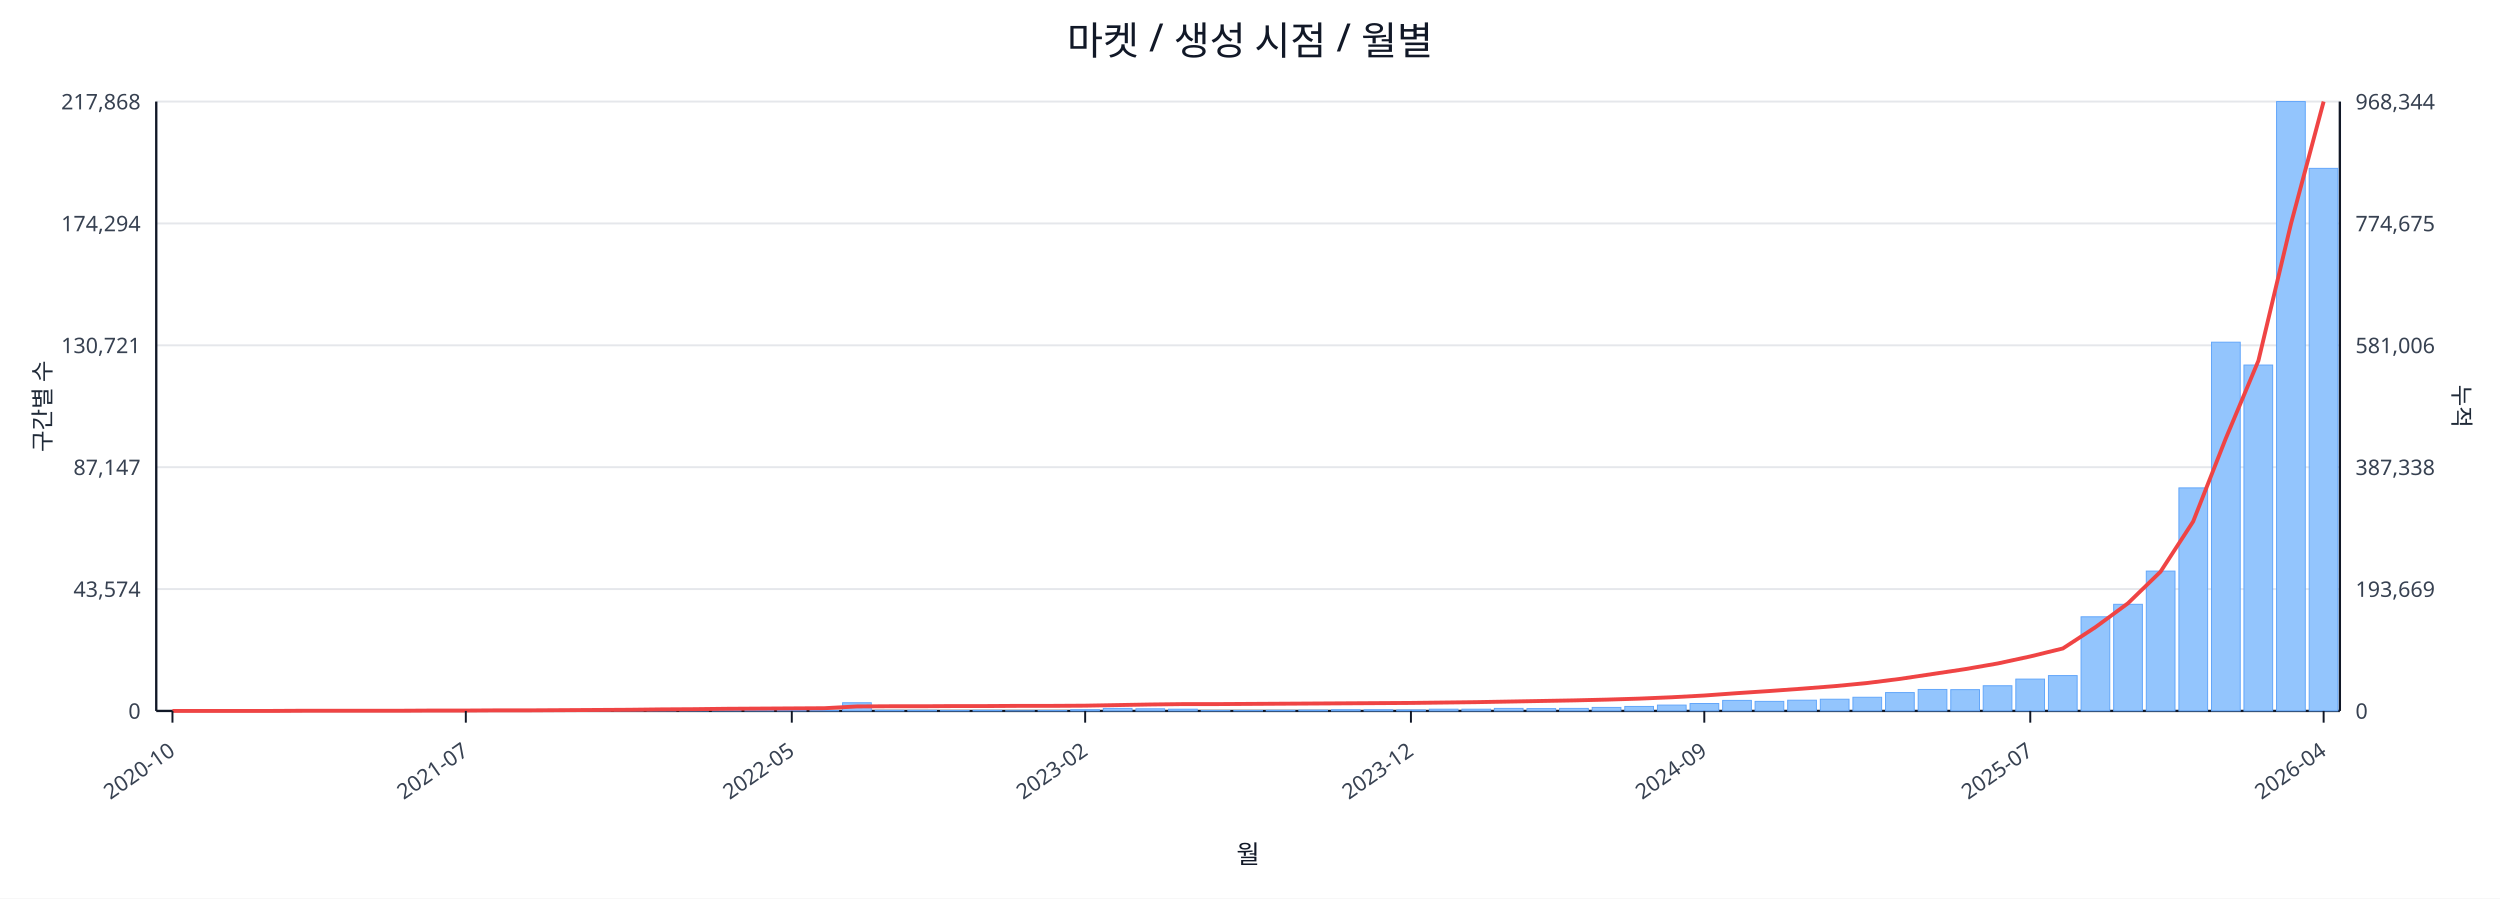
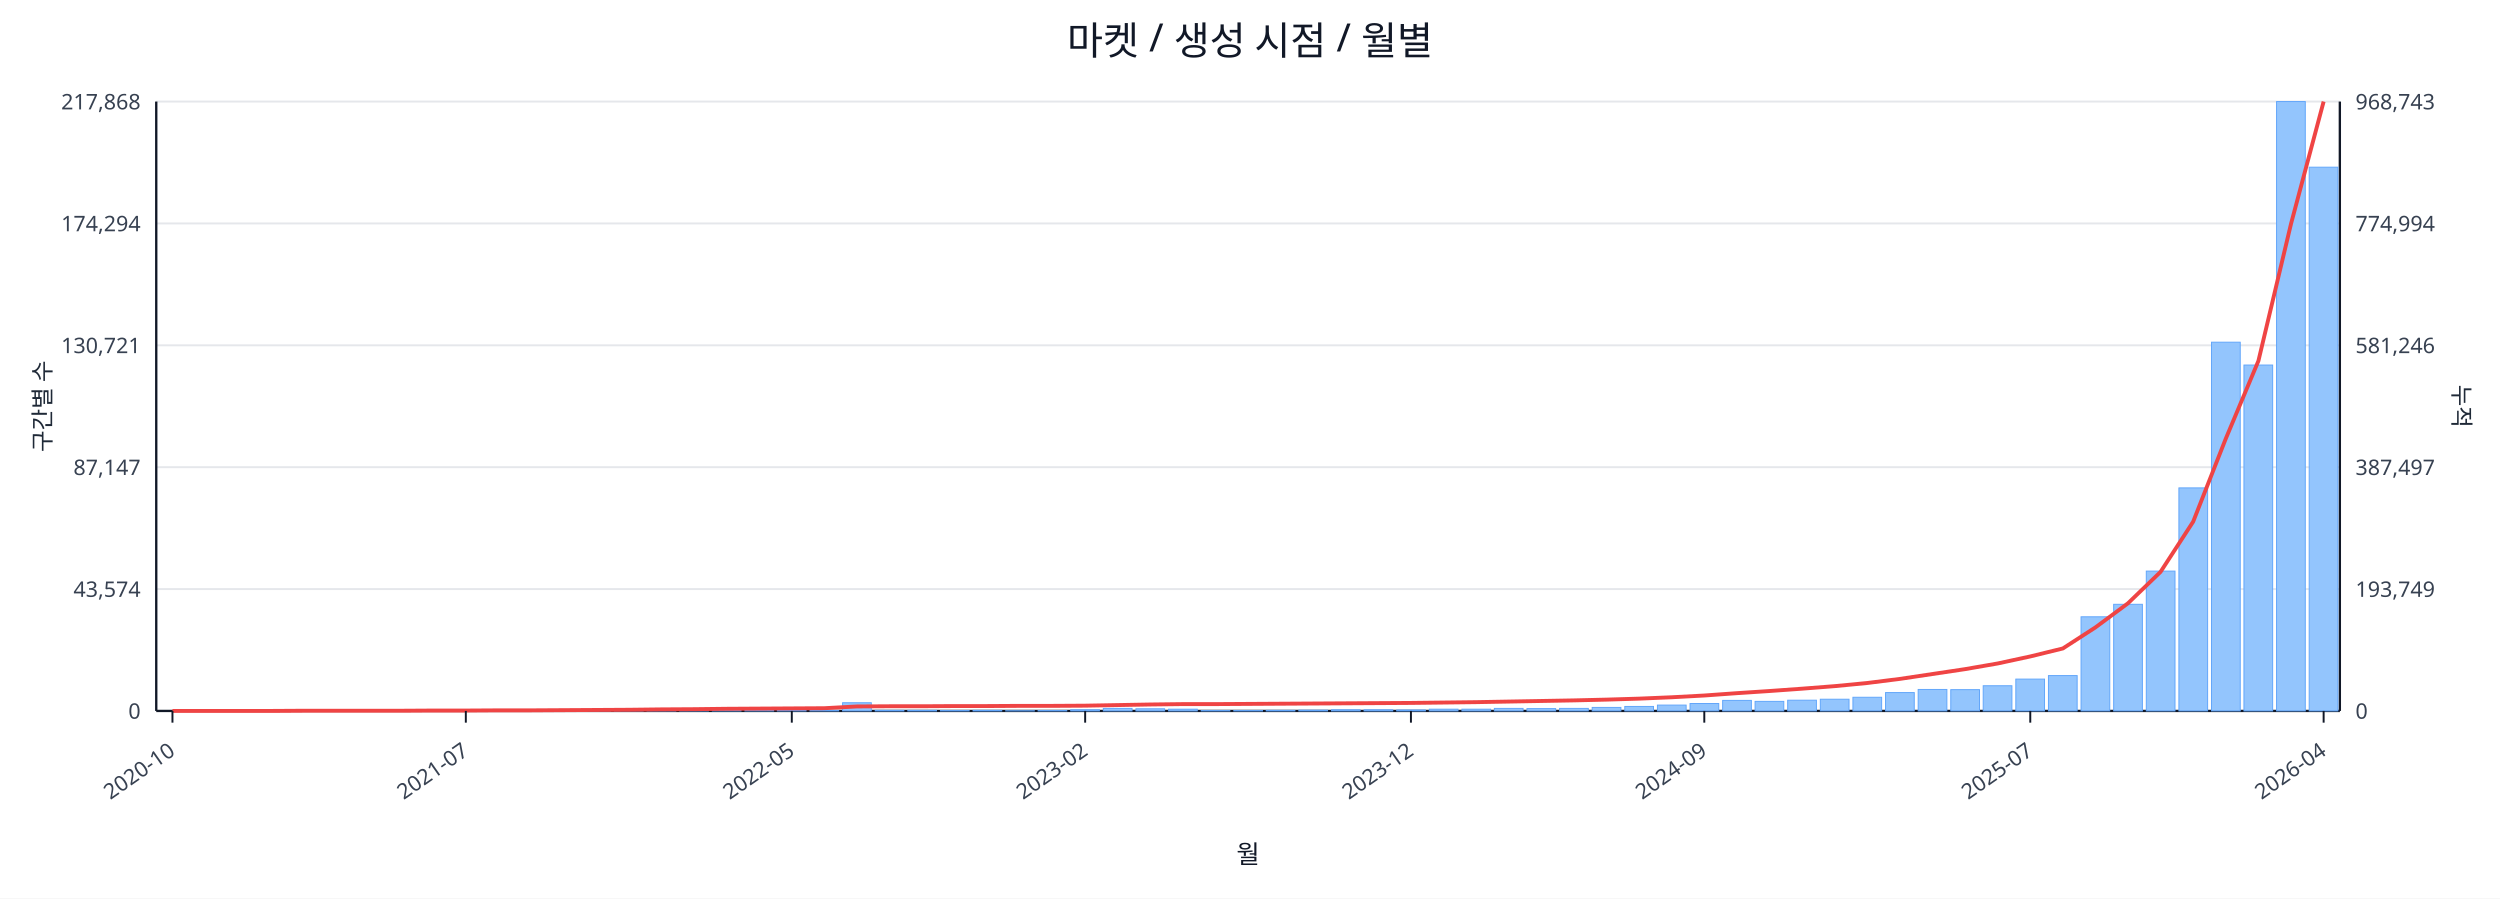
<svg xmlns="http://www.w3.org/2000/svg" width="1280" height="460" viewBox="0 0 1280 460">
  <rect x="0" y="0" width="100%" height="100%" fill="#ffffff" />
  <text x="640.0" y="28" font-size="20" text-anchor="middle" font-family="sans-serif" fill="#111827">마켓 / 생성 시점 / 월별</text>
  <line x1="80.0" y1="52.0" x2="1198.0" y2="52.0" stroke="#e5e7eb" stroke-width="1" />
  <text x="72.0" y="56.0" font-size="11" text-anchor="end" font-family="sans-serif" fill="#374151">217,868</text>
-   <text x="1206.0" y="56.0" font-size="11" text-anchor="start" font-family="sans-serif" fill="#374151">968,344</text>
+   <text x="1206.0" y="56.0" font-size="11" text-anchor="start" font-family="sans-serif" fill="#374151">968,743</text>
  <line x1="80.0" y1="114.4" x2="1198.0" y2="114.4" stroke="#e5e7eb" stroke-width="1" />
  <text x="72.0" y="118.4" font-size="11" text-anchor="end" font-family="sans-serif" fill="#374151">174,294</text>
-   <text x="1206.0" y="118.4" font-size="11" text-anchor="start" font-family="sans-serif" fill="#374151">774,675</text>
+   <text x="1206.0" y="118.4" font-size="11" text-anchor="start" font-family="sans-serif" fill="#374151">774,994</text>
  <line x1="80.0" y1="176.8" x2="1198.0" y2="176.8" stroke="#e5e7eb" stroke-width="1" />
  <text x="72.0" y="180.8" font-size="11" text-anchor="end" font-family="sans-serif" fill="#374151">130,721</text>
-   <text x="1206.0" y="180.8" font-size="11" text-anchor="start" font-family="sans-serif" fill="#374151">581,006</text>
+   <text x="1206.0" y="180.8" font-size="11" text-anchor="start" font-family="sans-serif" fill="#374151">581,246</text>
  <line x1="80.0" y1="239.2" x2="1198.0" y2="239.2" stroke="#e5e7eb" stroke-width="1" />
  <text x="72.0" y="243.2" font-size="11" text-anchor="end" font-family="sans-serif" fill="#374151">87,147</text>
-   <text x="1206.0" y="243.2" font-size="11" text-anchor="start" font-family="sans-serif" fill="#374151">387,338</text>
+   <text x="1206.0" y="243.2" font-size="11" text-anchor="start" font-family="sans-serif" fill="#374151">387,497</text>
  <line x1="80.0" y1="301.6" x2="1198.0" y2="301.6" stroke="#e5e7eb" stroke-width="1" />
  <text x="72.0" y="305.6" font-size="11" text-anchor="end" font-family="sans-serif" fill="#374151">43,574</text>
-   <text x="1206.0" y="305.6" font-size="11" text-anchor="start" font-family="sans-serif" fill="#374151">193,669</text>
+   <text x="1206.0" y="305.6" font-size="11" text-anchor="start" font-family="sans-serif" fill="#374151">193,749</text>
  <line x1="80.0" y1="364.0" x2="1198.0" y2="364.0" stroke="#e5e7eb" stroke-width="1" />
  <text x="72.0" y="368.0" font-size="11" text-anchor="end" font-family="sans-serif" fill="#374151">0</text>
  <text x="1206.0" y="368.0" font-size="11" text-anchor="start" font-family="sans-serif" fill="#374151">0</text>
  <line x1="80.0" y1="364.0" x2="1198.0" y2="364.0" stroke="#111827" stroke-width="1.2" />
  <line x1="80.0" y1="52.0" x2="80.0" y2="364.0" stroke="#111827" stroke-width="1.2" />
  <line x1="1198.0" y1="52.0" x2="1198.0" y2="364.0" stroke="#111827" stroke-width="1.2" />
  <rect x="81.0" y="364.0" width="14.7" height="0.0" fill="#93c5fd" stroke="#60a5fa" stroke-width="0.5" />
  <rect x="97.7" y="364.0" width="14.7" height="0.0" fill="#93c5fd" stroke="#60a5fa" stroke-width="0.5" />
  <rect x="114.4" y="364.0" width="14.7" height="0.0" fill="#93c5fd" stroke="#60a5fa" stroke-width="0.5" />
  <rect x="131.1" y="363.9" width="14.7" height="0.1" fill="#93c5fd" stroke="#60a5fa" stroke-width="0.5" />
  <rect x="147.7" y="363.9" width="14.7" height="0.1" fill="#93c5fd" stroke="#60a5fa" stroke-width="0.5" />
  <rect x="164.4" y="363.9" width="14.7" height="0.1" fill="#93c5fd" stroke="#60a5fa" stroke-width="0.5" />
  <rect x="181.1" y="363.9" width="14.7" height="0.1" fill="#93c5fd" stroke="#60a5fa" stroke-width="0.5" />
  <rect x="197.8" y="363.8" width="14.7" height="0.2" fill="#93c5fd" stroke="#60a5fa" stroke-width="0.5" />
  <rect x="214.5" y="363.7" width="14.7" height="0.3" fill="#93c5fd" stroke="#60a5fa" stroke-width="0.5" />
  <rect x="231.2" y="363.8" width="14.7" height="0.2" fill="#93c5fd" stroke="#60a5fa" stroke-width="0.5" />
  <rect x="247.9" y="363.8" width="14.7" height="0.2" fill="#93c5fd" stroke="#60a5fa" stroke-width="0.5" />
  <rect x="264.6" y="363.9" width="14.7" height="0.1" fill="#93c5fd" stroke="#60a5fa" stroke-width="0.5" />
  <rect x="281.2" y="363.7" width="14.7" height="0.3" fill="#93c5fd" stroke="#60a5fa" stroke-width="0.5" />
  <rect x="297.9" y="363.4" width="14.7" height="0.6" fill="#93c5fd" stroke="#60a5fa" stroke-width="0.5" />
  <rect x="314.6" y="363.5" width="14.7" height="0.5" fill="#93c5fd" stroke="#60a5fa" stroke-width="0.5" />
  <rect x="331.3" y="363.1" width="14.7" height="0.9" fill="#93c5fd" stroke="#60a5fa" stroke-width="0.5" />
  <rect x="348.0" y="363.5" width="14.7" height="0.5" fill="#93c5fd" stroke="#60a5fa" stroke-width="0.5" />
  <rect x="364.7" y="363.3" width="14.7" height="0.7" fill="#93c5fd" stroke="#60a5fa" stroke-width="0.5" />
  <rect x="381.4" y="363.4" width="14.7" height="0.6" fill="#93c5fd" stroke="#60a5fa" stroke-width="0.5" />
  <rect x="398.0" y="363.6" width="14.7" height="0.4" fill="#93c5fd" stroke="#60a5fa" stroke-width="0.5" />
  <rect x="414.7" y="363.8" width="14.7" height="0.2" fill="#93c5fd" stroke="#60a5fa" stroke-width="0.5" />
  <rect x="431.4" y="359.8" width="14.7" height="4.2" fill="#93c5fd" stroke="#60a5fa" stroke-width="0.5" />
  <rect x="448.1" y="363.7" width="14.7" height="0.3" fill="#93c5fd" stroke="#60a5fa" stroke-width="0.5" />
  <rect x="464.8" y="363.7" width="14.7" height="0.3" fill="#93c5fd" stroke="#60a5fa" stroke-width="0.5" />
  <rect x="481.5" y="363.8" width="14.7" height="0.2" fill="#93c5fd" stroke="#60a5fa" stroke-width="0.5" />
  <rect x="498.2" y="363.7" width="14.7" height="0.3" fill="#93c5fd" stroke="#60a5fa" stroke-width="0.5" />
  <rect x="514.9" y="363.9" width="14.7" height="0.1" fill="#93c5fd" stroke="#60a5fa" stroke-width="0.5" />
  <rect x="531.5" y="363.8" width="14.7" height="0.2" fill="#93c5fd" stroke="#60a5fa" stroke-width="0.5" />
  <rect x="548.2" y="363.4" width="14.7" height="0.6" fill="#93c5fd" stroke="#60a5fa" stroke-width="0.5" />
  <rect x="564.9" y="362.7" width="14.7" height="1.3" fill="#93c5fd" stroke="#60a5fa" stroke-width="0.5" />
  <rect x="581.6" y="362.9" width="14.7" height="1.1" fill="#93c5fd" stroke="#60a5fa" stroke-width="0.5" />
  <rect x="598.3" y="363.1" width="14.7" height="0.9" fill="#93c5fd" stroke="#60a5fa" stroke-width="0.5" />
  <rect x="615.0" y="363.8" width="14.7" height="0.2" fill="#93c5fd" stroke="#60a5fa" stroke-width="0.5" />
  <rect x="631.7" y="363.8" width="14.7" height="0.2" fill="#93c5fd" stroke="#60a5fa" stroke-width="0.5" />
  <rect x="648.3" y="363.7" width="14.7" height="0.3" fill="#93c5fd" stroke="#60a5fa" stroke-width="0.5" />
  <rect x="665.0" y="363.6" width="14.7" height="0.4" fill="#93c5fd" stroke="#60a5fa" stroke-width="0.5" />
  <rect x="681.7" y="363.4" width="14.7" height="0.6" fill="#93c5fd" stroke="#60a5fa" stroke-width="0.5" />
  <rect x="698.4" y="363.4" width="14.7" height="0.6" fill="#93c5fd" stroke="#60a5fa" stroke-width="0.5" />
  <rect x="715.1" y="363.5" width="14.7" height="0.5" fill="#93c5fd" stroke="#60a5fa" stroke-width="0.5" />
  <rect x="731.8" y="363.1" width="14.7" height="0.9" fill="#93c5fd" stroke="#60a5fa" stroke-width="0.5" />
  <rect x="748.5" y="363.1" width="14.7" height="0.9" fill="#93c5fd" stroke="#60a5fa" stroke-width="0.5" />
  <rect x="765.1" y="362.7" width="14.7" height="1.3" fill="#93c5fd" stroke="#60a5fa" stroke-width="0.5" />
  <rect x="781.8" y="362.8" width="14.7" height="1.2" fill="#93c5fd" stroke="#60a5fa" stroke-width="0.5" />
  <rect x="798.5" y="362.7" width="14.7" height="1.3" fill="#93c5fd" stroke="#60a5fa" stroke-width="0.5" />
  <rect x="815.2" y="362.2" width="14.7" height="1.8" fill="#93c5fd" stroke="#60a5fa" stroke-width="0.5" />
  <rect x="831.9" y="361.7" width="14.7" height="2.3" fill="#93c5fd" stroke="#60a5fa" stroke-width="0.5" />
  <rect x="848.6" y="361.0" width="14.7" height="3.0" fill="#93c5fd" stroke="#60a5fa" stroke-width="0.5" />
  <rect x="865.3" y="360.2" width="14.7" height="3.8" fill="#93c5fd" stroke="#60a5fa" stroke-width="0.5" />
  <rect x="882.0" y="358.6" width="14.7" height="5.4" fill="#93c5fd" stroke="#60a5fa" stroke-width="0.5" />
  <rect x="898.6" y="359.1" width="14.7" height="4.9" fill="#93c5fd" stroke="#60a5fa" stroke-width="0.5" />
  <rect x="915.3" y="358.5" width="14.7" height="5.5" fill="#93c5fd" stroke="#60a5fa" stroke-width="0.5" />
  <rect x="932.0" y="358.0" width="14.7" height="6.0" fill="#93c5fd" stroke="#60a5fa" stroke-width="0.5" />
  <rect x="948.7" y="357.0" width="14.7" height="7.0" fill="#93c5fd" stroke="#60a5fa" stroke-width="0.5" />
  <rect x="965.4" y="354.6" width="14.7" height="9.4" fill="#93c5fd" stroke="#60a5fa" stroke-width="0.5" />
  <rect x="982.1" y="353.0" width="14.7" height="11.0" fill="#93c5fd" stroke="#60a5fa" stroke-width="0.5" />
  <rect x="998.8" y="353.1" width="14.7" height="10.9" fill="#93c5fd" stroke="#60a5fa" stroke-width="0.5" />
  <rect x="1015.4" y="351.1" width="14.7" height="12.9" fill="#93c5fd" stroke="#60a5fa" stroke-width="0.5" />
  <rect x="1032.1" y="347.7" width="14.7" height="16.3" fill="#93c5fd" stroke="#60a5fa" stroke-width="0.5" />
  <rect x="1048.8" y="345.9" width="14.7" height="18.1" fill="#93c5fd" stroke="#60a5fa" stroke-width="0.5" />
  <rect x="1065.5" y="315.8" width="14.7" height="48.2" fill="#93c5fd" stroke="#60a5fa" stroke-width="0.5" />
  <rect x="1082.2" y="309.4" width="14.7" height="54.6" fill="#93c5fd" stroke="#60a5fa" stroke-width="0.5" />
  <rect x="1098.9" y="292.4" width="14.7" height="71.6" fill="#93c5fd" stroke="#60a5fa" stroke-width="0.5" />
  <rect x="1115.6" y="249.8" width="14.7" height="114.2" fill="#93c5fd" stroke="#60a5fa" stroke-width="0.5" />
  <rect x="1132.3" y="175.2" width="14.7" height="188.8" fill="#93c5fd" stroke="#60a5fa" stroke-width="0.5" />
  <rect x="1148.9" y="186.9" width="14.7" height="177.1" fill="#93c5fd" stroke="#60a5fa" stroke-width="0.5" />
  <rect x="1165.6" y="52.0" width="14.7" height="312.0" fill="#93c5fd" stroke="#60a5fa" stroke-width="0.5" />
-   <rect x="1182.3" y="86.2" width="14.7" height="277.8" fill="#93c5fd" stroke="#60a5fa" stroke-width="0.5" />
-   <polyline fill="none" stroke="#ef4444" stroke-width="2" points="88.3,364.0 105.0,364.0 121.7,364.0 138.4,364.0 155.1,363.9 171.8,363.9 188.5,363.9 205.1,363.9 221.8,363.8 238.5,363.8 255.2,363.7 271.9,363.7 288.6,363.6 305.3,363.5 322.0,363.4 338.6,363.2 355.3,363.1 372.0,362.9 388.7,362.8 405.4,362.7 422.1,362.6 438.8,361.7 455.4,361.6 472.1,361.6 488.8,361.5 505.5,361.5 522.2,361.4 538.9,361.4 555.6,361.3 572.3,361.0 588.9,360.7 605.6,360.5 622.3,360.5 639.0,360.4 655.7,360.3 672.4,360.2 689.1,360.1 705.7,360.0 722.4,359.9 739.1,359.7 755.8,359.5 772.5,359.2 789.2,358.9 805.9,358.6 822.6,358.2 839.2,357.7 855.9,357.0 872.6,356.1 889.3,354.9 906.0,353.8 922.7,352.6 939.4,351.3 956.0,349.7 972.7,347.6 989.4,345.1 1006.1,342.6 1022.8,339.7 1039.5,336.1 1056.2,332.0 1072.9,321.1 1089.5,308.9 1106.2,292.7 1122.9,267.0 1139.6,224.5 1156.3,184.7 1173.0,114.5 1189.7,52.0" />
+   <rect x="1182.3" y="85.6" width="14.7" height="278.4" fill="#93c5fd" stroke="#60a5fa" stroke-width="0.5" />
+   <polyline fill="none" stroke="#ef4444" stroke-width="2" points="88.3,364.0 105.0,364.0 121.7,364.0 138.4,364.0 155.1,363.9 171.8,363.9 188.5,363.9 205.1,363.9 221.8,363.8 238.5,363.8 255.2,363.7 271.9,363.7 288.6,363.6 305.3,363.5 322.0,363.4 338.6,363.2 355.3,363.1 372.0,362.9 388.7,362.8 405.4,362.7 422.1,362.6 438.8,361.7 455.4,361.6 472.1,361.6 488.8,361.5 505.5,361.5 522.2,361.4 538.9,361.4 555.6,361.3 572.3,361.0 588.9,360.7 605.6,360.5 622.3,360.5 639.0,360.4 655.7,360.3 672.4,360.2 689.1,360.1 705.7,360.0 722.4,359.9 739.1,359.7 755.8,359.5 772.5,359.2 789.2,358.9 805.9,358.6 822.6,358.2 839.2,357.7 855.9,357.0 872.6,356.1 889.3,354.9 906.0,353.8 922.7,352.6 939.4,351.3 956.0,349.7 972.7,347.6 989.4,345.1 1006.1,342.6 1022.8,339.7 1039.5,336.1 1056.2,332.0 1072.9,321.2 1089.5,308.9 1106.2,292.8 1122.9,267.1 1139.6,224.6 1156.3,184.8 1173.0,114.6 1189.7,52.0" />
  <line x1="88.3" y1="364.0" x2="88.3" y2="370.0" stroke="#111827" stroke-width="1" />
  <text x="90.3" y="386.0" font-size="11" text-anchor="end" transform="rotate(-35 90.3 386.0)" font-family="sans-serif" fill="#374151">2020-10</text>
  <line x1="238.5" y1="364.0" x2="238.5" y2="370.0" stroke="#111827" stroke-width="1" />
  <text x="240.5" y="386.0" font-size="11" text-anchor="end" transform="rotate(-35 240.5 386.0)" font-family="sans-serif" fill="#374151">2021-07</text>
  <line x1="405.4" y1="364.0" x2="405.4" y2="370.0" stroke="#111827" stroke-width="1" />
  <text x="407.4" y="386.0" font-size="11" text-anchor="end" transform="rotate(-35 407.4 386.0)" font-family="sans-serif" fill="#374151">2022-05</text>
  <line x1="555.6" y1="364.0" x2="555.6" y2="370.0" stroke="#111827" stroke-width="1" />
  <text x="557.6" y="386.0" font-size="11" text-anchor="end" transform="rotate(-35 557.6 386.0)" font-family="sans-serif" fill="#374151">2023-02</text>
  <line x1="722.4" y1="364.0" x2="722.4" y2="370.0" stroke="#111827" stroke-width="1" />
  <text x="724.4" y="386.0" font-size="11" text-anchor="end" transform="rotate(-35 724.4 386.0)" font-family="sans-serif" fill="#374151">2023-12</text>
  <line x1="872.6" y1="364.0" x2="872.6" y2="370.0" stroke="#111827" stroke-width="1" />
  <text x="874.6" y="386.0" font-size="11" text-anchor="end" transform="rotate(-35 874.6 386.0)" font-family="sans-serif" fill="#374151">2024-09</text>
  <line x1="1039.5" y1="364.0" x2="1039.5" y2="370.0" stroke="#111827" stroke-width="1" />
  <text x="1041.5" y="386.0" font-size="11" text-anchor="end" transform="rotate(-35 1041.5 386.0)" font-family="sans-serif" fill="#374151">2025-07</text>
  <line x1="1189.7" y1="364.0" x2="1189.7" y2="370.0" stroke="#111827" stroke-width="1" />
  <text x="1191.7" y="386.0" font-size="11" text-anchor="end" transform="rotate(-35 1191.7 386.0)" font-family="sans-serif" fill="#374151">2026-04</text>
  <text x="26" y="208.0" font-size="12" transform="rotate(-90 26 208.0)" text-anchor="middle" font-family="sans-serif" fill="#1f2937">구간별 수</text>
  <text x="1256.0" y="208.0" font-size="12" transform="rotate(90 1256.0 208.0)" text-anchor="middle" font-family="sans-serif" fill="#1f2937">누적</text>
  <text x="639.0" y="442.0" font-size="13" text-anchor="middle" font-family="sans-serif" fill="#111827">월</text>
</svg>
